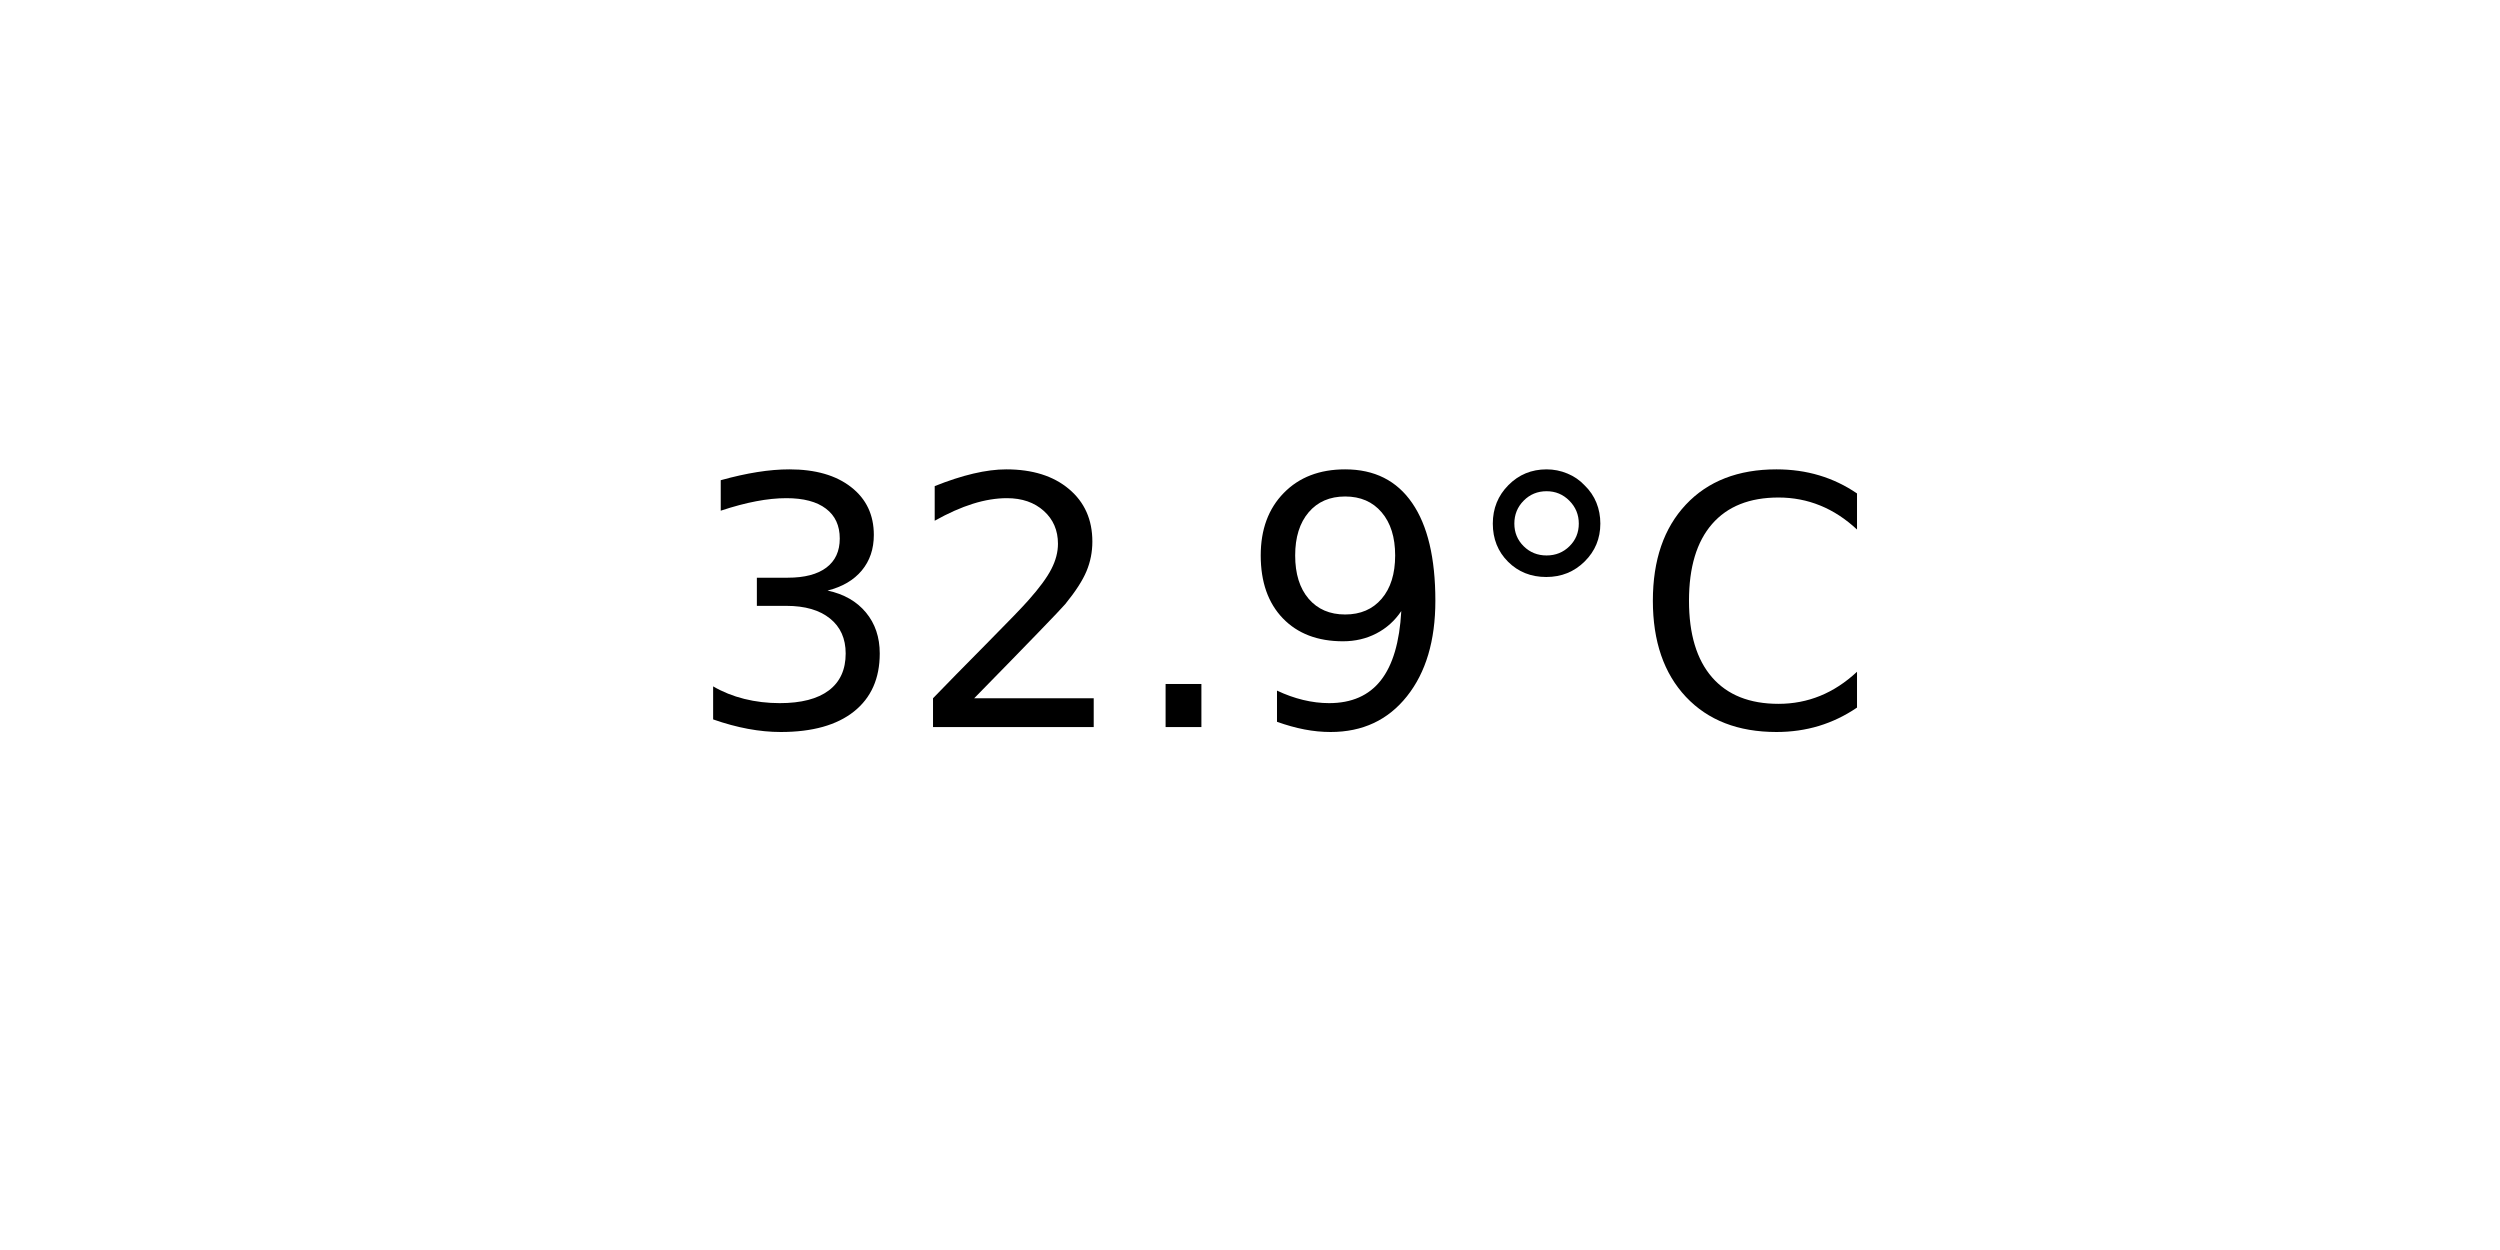
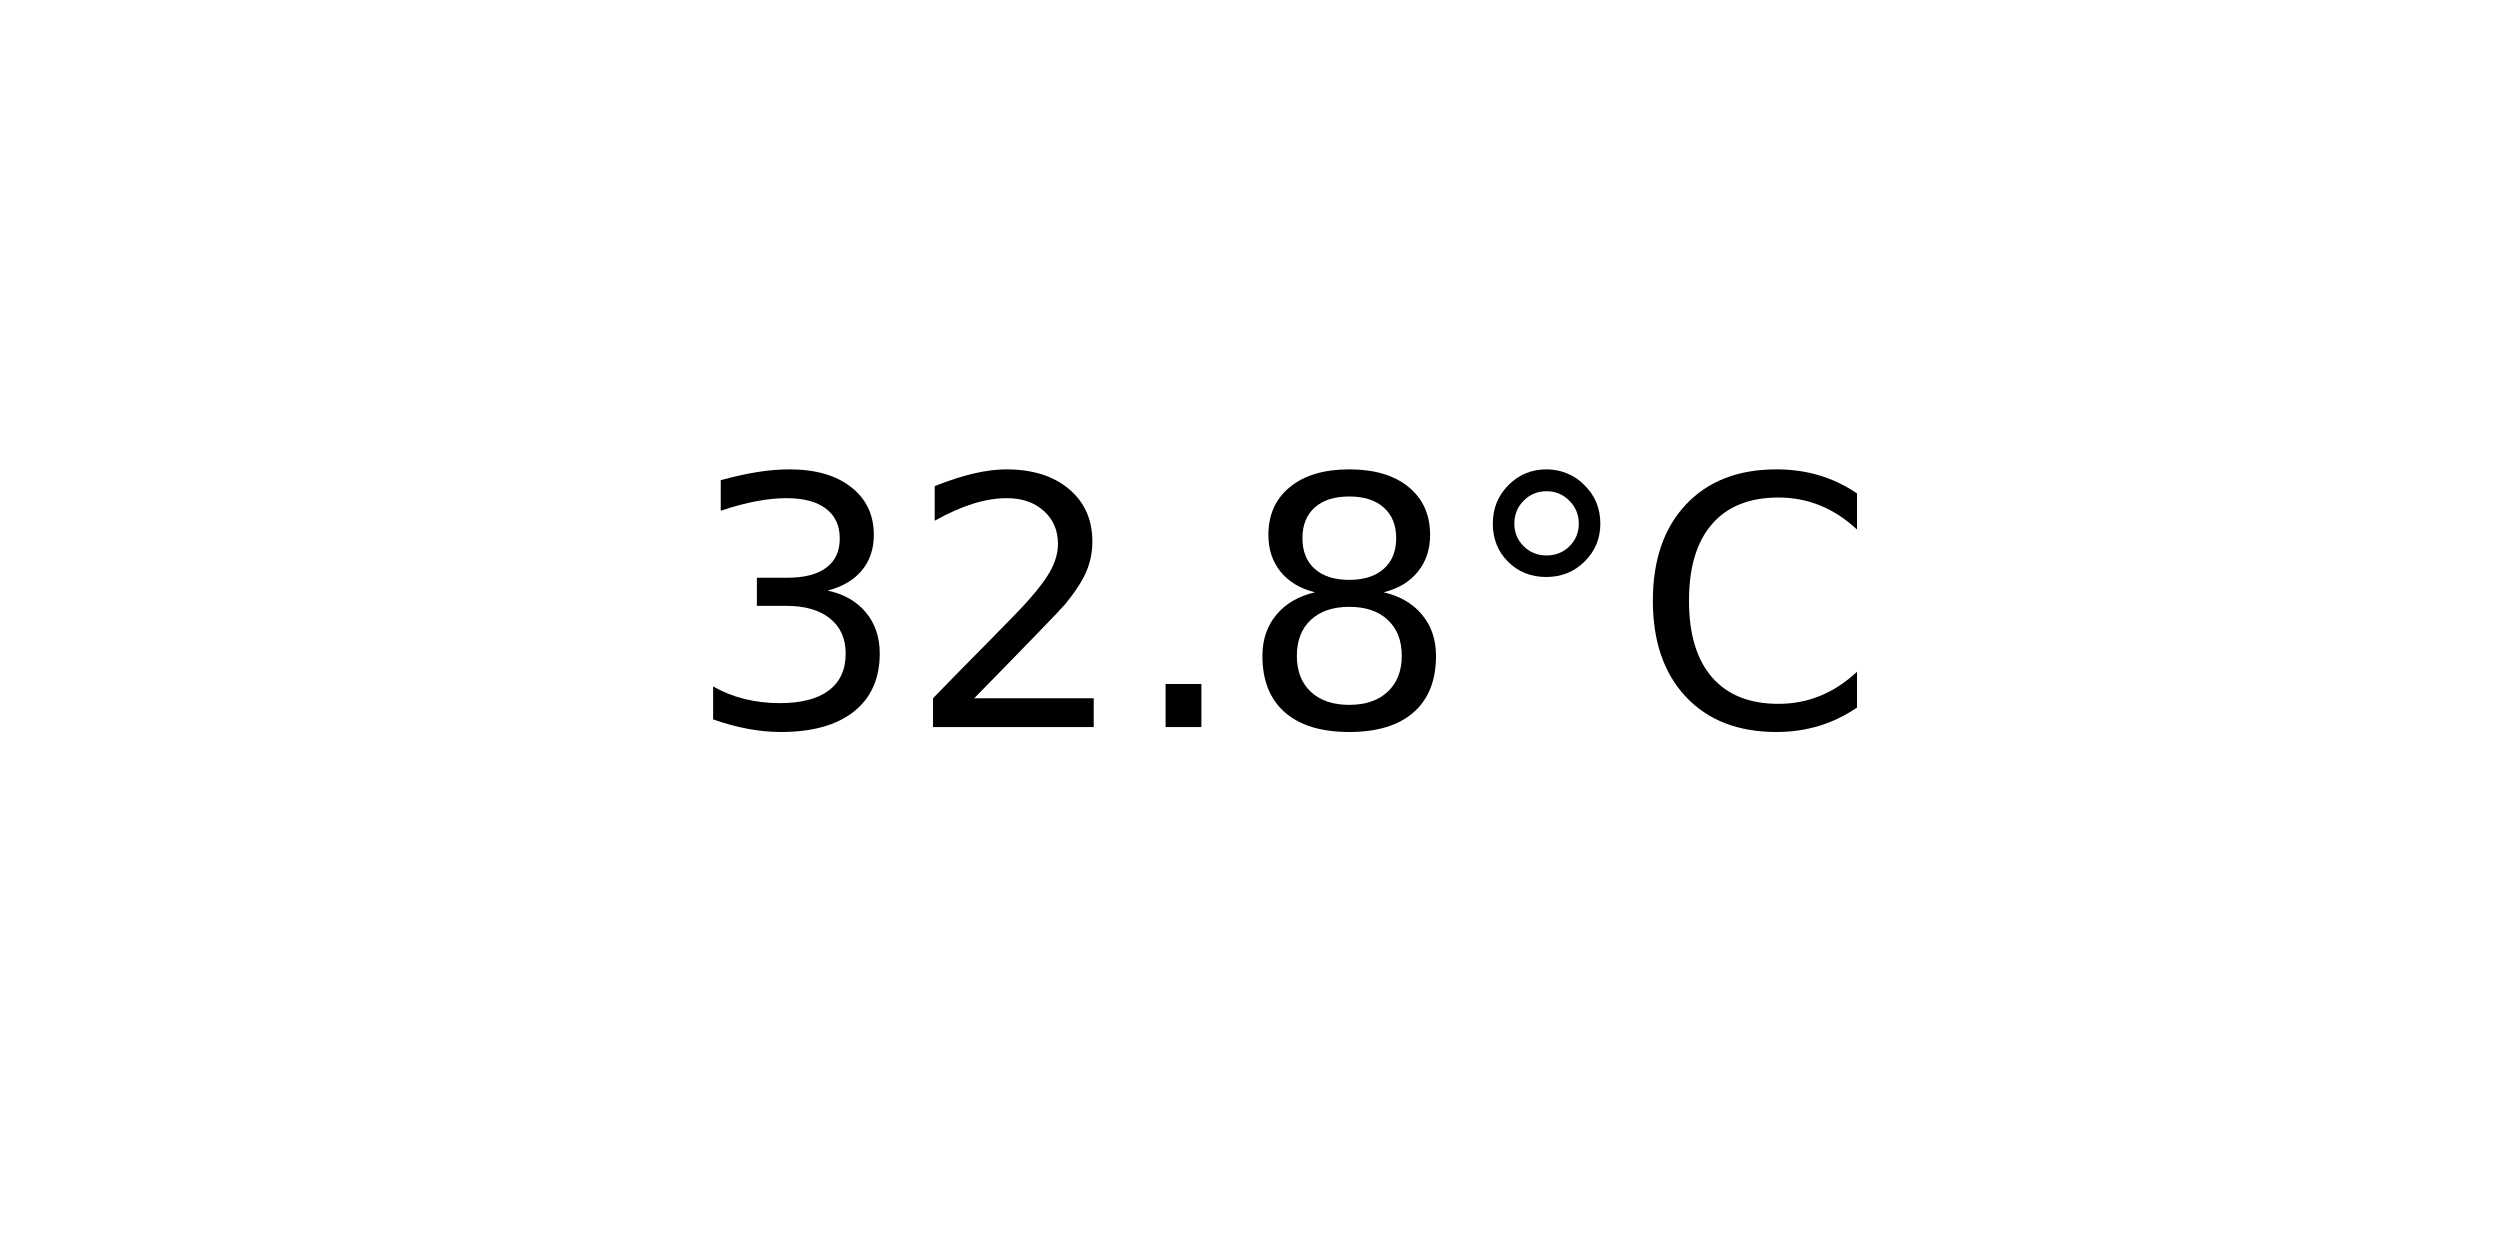
<svg xmlns="http://www.w3.org/2000/svg" xmlns:xlink="http://www.w3.org/1999/xlink" width="72pt" height="36pt" viewBox="0 0 72 36" version="1.1">
  <defs>
    <style type="text/css">*{stroke-linejoin: round; stroke-linecap: butt}</style>
  </defs>
  <g id="figure_1">
    <g id="axes_1">
      <g id="text_1">
        <g transform="translate(19.77578 20.93937) scale(0.1 -0.1)">
          <defs>
            <path id="DejaVuSans-33" d="M 2597 2516  Q 3050 2419 3304 2112  Q 3559 1806 3559 1356  Q 3559 666 3084 287  Q 2609 -91 1734 -91  Q 1441 -91 1130 -33  Q 819 25 488 141  L 488 750  Q 750 597 1062 519  Q 1375 441 1716 441  Q 2309 441 2620 675  Q 2931 909 2931 1356  Q 2931 1769 2642 2001  Q 2353 2234 1838 2234  L 1294 2234  L 1294 2753  L 1863 2753  Q 2328 2753 2575 2939  Q 2822 3125 2822 3475  Q 2822 3834 2567 4026  Q 2313 4219 1838 4219  Q 1578 4219 1281 4162  Q 984 4106 628 3988  L 628 4550  Q 988 4650 1302 4700  Q 1616 4750 1894 4750  Q 2613 4750 3031 4423  Q 3450 4097 3450 3541  Q 3450 3153 3228 2886  Q 3006 2619 2597 2516  z " transform="scale(0.015625)" />
            <path id="DejaVuSans-32" d="M 1228 531  L 3431 531  L 3431 0  L 469 0  L 469 531  Q 828 903 1448 1529  Q 2069 2156 2228 2338  Q 2531 2678 2651 2914  Q 2772 3150 2772 3378  Q 2772 3750 2511 3984  Q 2250 4219 1831 4219  Q 1534 4219 1204 4116  Q 875 4013 500 3803  L 500 4441  Q 881 4594 1212 4672  Q 1544 4750 1819 4750  Q 2544 4750 2975 4387  Q 3406 4025 3406 3419  Q 3406 3131 3298 2873  Q 3191 2616 2906 2266  Q 2828 2175 2409 1742  Q 1991 1309 1228 531  z " transform="scale(0.015625)" />
            <path id="DejaVuSans-2e" d="M 684 794  L 1344 794  L 1344 0  L 684 0  L 684 794  z " transform="scale(0.015625)" />
-             <path id="DejaVuSans-39" d="M 703 97  L 703 672  Q 941 559 1184 500  Q 1428 441 1663 441  Q 2288 441 2617 861  Q 2947 1281 2994 2138  Q 2813 1869 2534 1725  Q 2256 1581 1919 1581  Q 1219 1581 811 2004  Q 403 2428 403 3163  Q 403 3881 828 4315  Q 1253 4750 1959 4750  Q 2769 4750 3195 4129  Q 3622 3509 3622 2328  Q 3622 1225 3098 567  Q 2575 -91 1691 -91  Q 1453 -91 1209 -44  Q 966 3 703 97  z M 1959 2075  Q 2384 2075 2632 2365  Q 2881 2656 2881 3163  Q 2881 3666 2632 3958  Q 2384 4250 1959 4250  Q 1534 4250 1286 3958  Q 1038 3666 1038 3163  Q 1038 2656 1286 2365  Q 1534 2075 1959 2075  z " transform="scale(0.015625)" />
+             <path id="DejaVuSans-38" d="M 2034 2216  Q 1584 2216 1326 1975  Q 1069 1734 1069 1313  Q 1069 891 1326 650  Q 1584 409 2034 409  Q 2484 409 2743 651  Q 3003 894 3003 1313  Q 3003 1734 2745 1975  Q 2488 2216 2034 2216  z M 1403 2484  Q 997 2584 770 2862  Q 544 3141 544 3541  Q 544 4100 942 4425  Q 1341 4750 2034 4750  Q 2731 4750 3128 4425  Q 3525 4100 3525 3541  Q 3525 3141 3298 2862  Q 3072 2584 2669 2484  Q 3125 2378 3379 2068  Q 3634 1759 3634 1313  Q 3634 634 3220 271  Q 2806 -91 2034 -91  Q 1263 -91 848 271  Q 434 634 434 1313  Q 434 1759 690 2068  Q 947 2378 1403 2484  z M 1172 3481  Q 1172 3119 1398 2916  Q 1625 2713 2034 2713  Q 2441 2713 2670 2916  Q 2900 3119 2900 3481  Q 2900 3844 2670 4047  Q 2441 4250 2034 4250  Q 1625 4250 1398 4047  Q 1172 3844 1172 3481  z " transform="scale(0.015625)" />
            <path id="DejaVuSans-b0" d="M 1600 4347  Q 1350 4347 1178 4173  Q 1006 4000 1006 3750  Q 1006 3503 1178 3333  Q 1350 3163 1600 3163  Q 1850 3163 2022 3333  Q 2194 3503 2194 3750  Q 2194 3997 2020 4172  Q 1847 4347 1600 4347  z M 1600 4750  Q 1800 4750 1984 4673  Q 2169 4597 2303 4453  Q 2447 4313 2519 4134  Q 2591 3956 2591 3750  Q 2591 3338 2302 3052  Q 2013 2766 1594 2766  Q 1172 2766 890 3047  Q 609 3328 609 3750  Q 609 4169 896 4459  Q 1184 4750 1600 4750  z " transform="scale(0.015625)" />
            <path id="DejaVuSans-43" d="M 4122 4306  L 4122 3641  Q 3803 3938 3442 4084  Q 3081 4231 2675 4231  Q 1875 4231 1450 3742  Q 1025 3253 1025 2328  Q 1025 1406 1450 917  Q 1875 428 2675 428  Q 3081 428 3442 575  Q 3803 722 4122 1019  L 4122 359  Q 3791 134 3420 21  Q 3050 -91 2638 -91  Q 1578 -91 968 557  Q 359 1206 359 2328  Q 359 3453 968 4101  Q 1578 4750 2638 4750  Q 3056 4750 3426 4639  Q 3797 4528 4122 4306  z " transform="scale(0.015625)" />
          </defs>
          <use xlink:href="#DejaVuSans-33" />
          <use xlink:href="#DejaVuSans-32" x="63.623" />
          <use xlink:href="#DejaVuSans-2e" x="127.246" />
-           <use xlink:href="#DejaVuSans-39" x="159.033" />
+           <use xlink:href="#DejaVuSans-38" x="159.033" />
          <use xlink:href="#DejaVuSans-b0" x="222.656" />
          <use xlink:href="#DejaVuSans-43" x="272.656" />
        </g>
      </g>
    </g>
  </g>
</svg>
